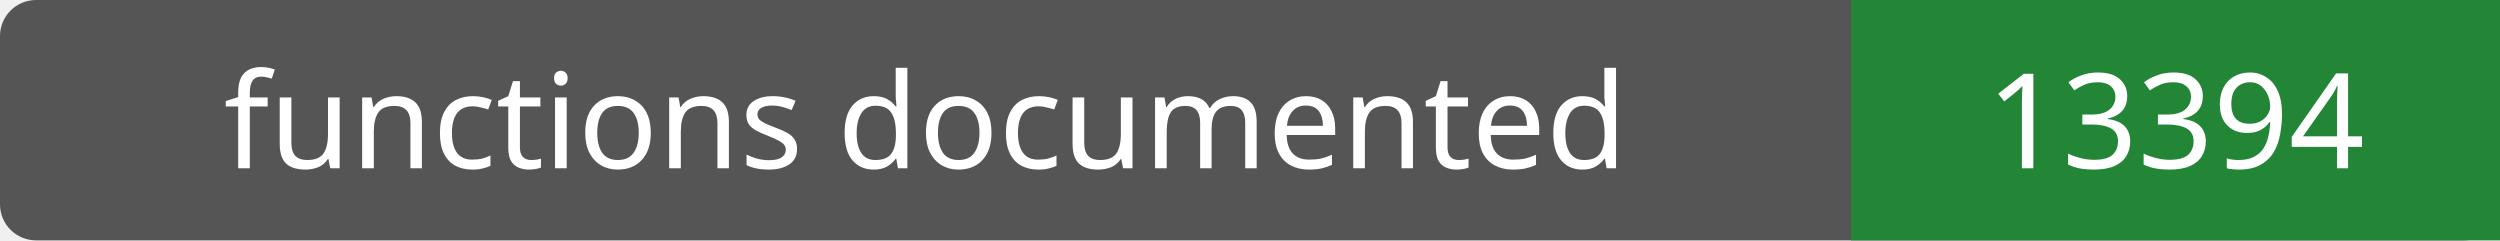
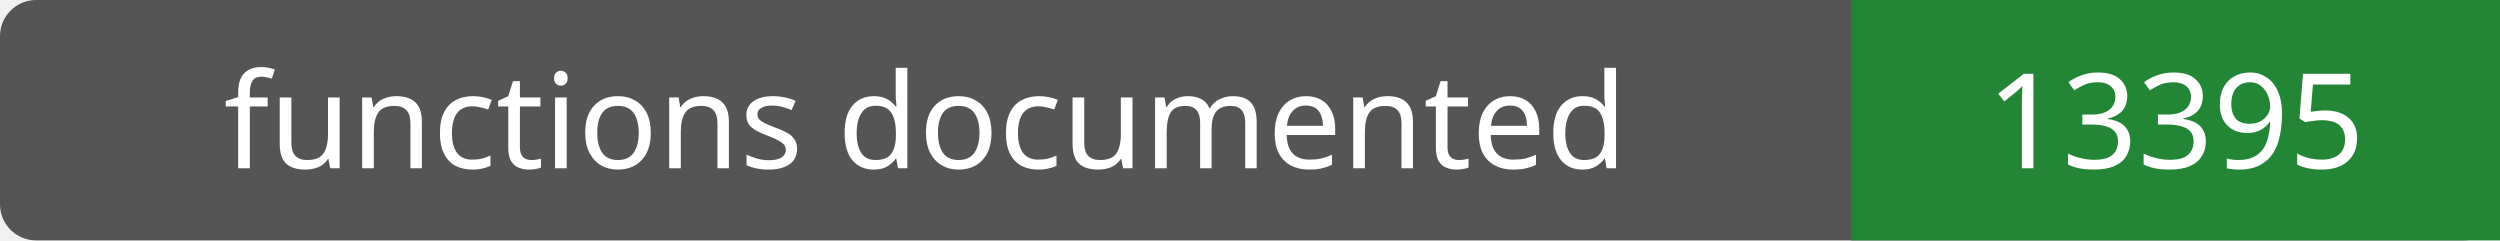
- <svg xmlns="http://www.w3.org/2000/svg" width="208" height="20" role="img" aria-label="functions documented: 13394">
+ <svg xmlns="http://www.w3.org/2000/svg" width="208" height="20" role="img" aria-label="functions documented: 13395">
  <rect width="208" height="20" rx="3" fill="#555" />
  <path fill="#238636" d="M154 0h54v20H154z" />
  <g fill="#fff" text-anchor="middle" font-family="Verdana,sans-serif" font-size="11">
    <text x="77.0" y="14">functions documented</text>
-     <text x="181.0" y="14">13394</text>
+     <text x="181.0" y="14">13395</text>
  </g>
</svg>
